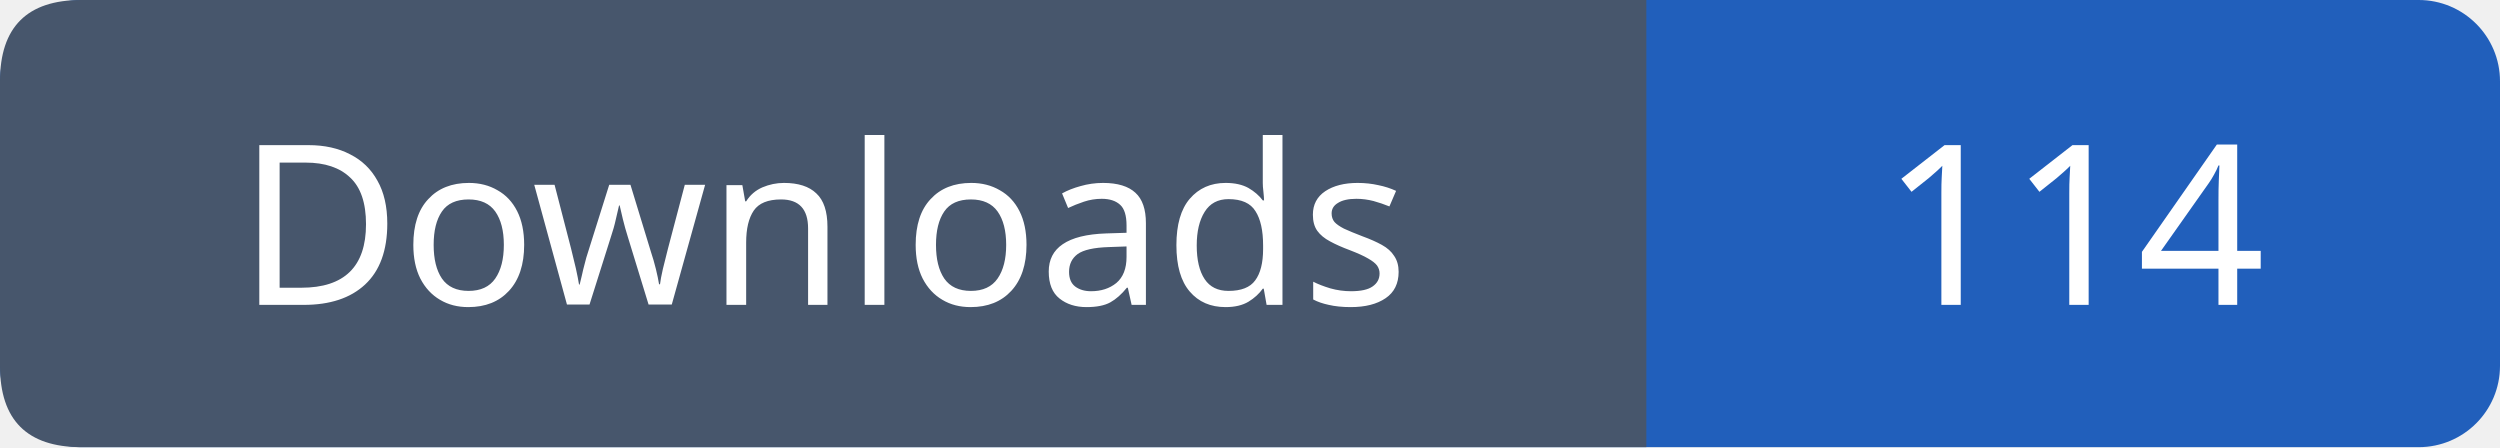
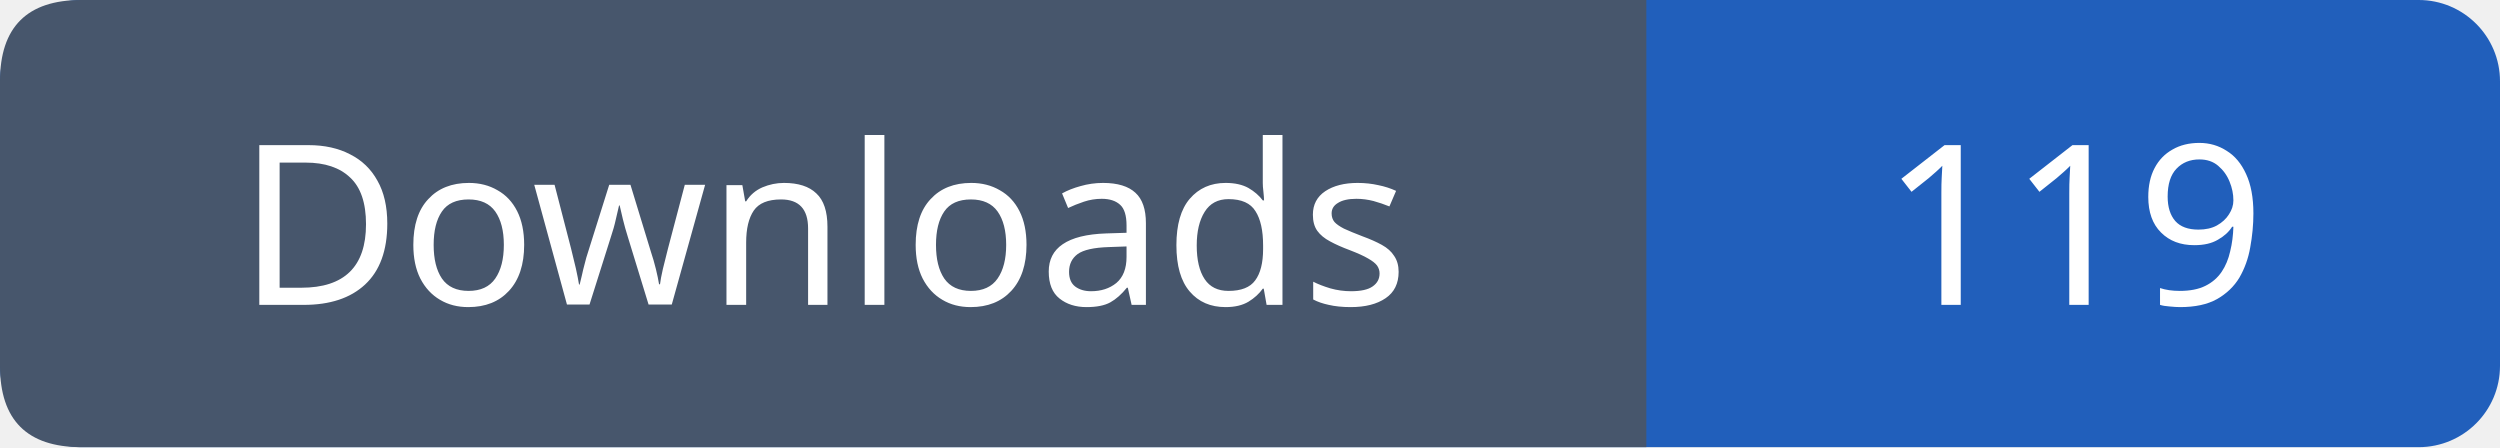
- <svg xmlns="http://www.w3.org/2000/svg" width="123" height="22" viewBox="0 0 123 22" role="img" aria-label="Downloads: 114">
+ <svg xmlns="http://www.w3.org/2000/svg" width="123" height="22" viewBox="0 0 123 22" role="img" aria-label="Downloads: 119">
  <rect width="123" height="22" rx="4" fill="#215fbb" />
  <path fill="#47566c" d="M4 0h77v22H4q-4 0-4-4V4q0-4 4-4" />
  <g font-family="Verdana,sans-serif" font-size="11" fill="white" text-anchor="middle">
    <text x="40.5" y="15">Downloads</text>
-     <text x="102.0" y="15">114</text>
+     <text x="102.0" y="15">119</text>
  </g>
</svg>
